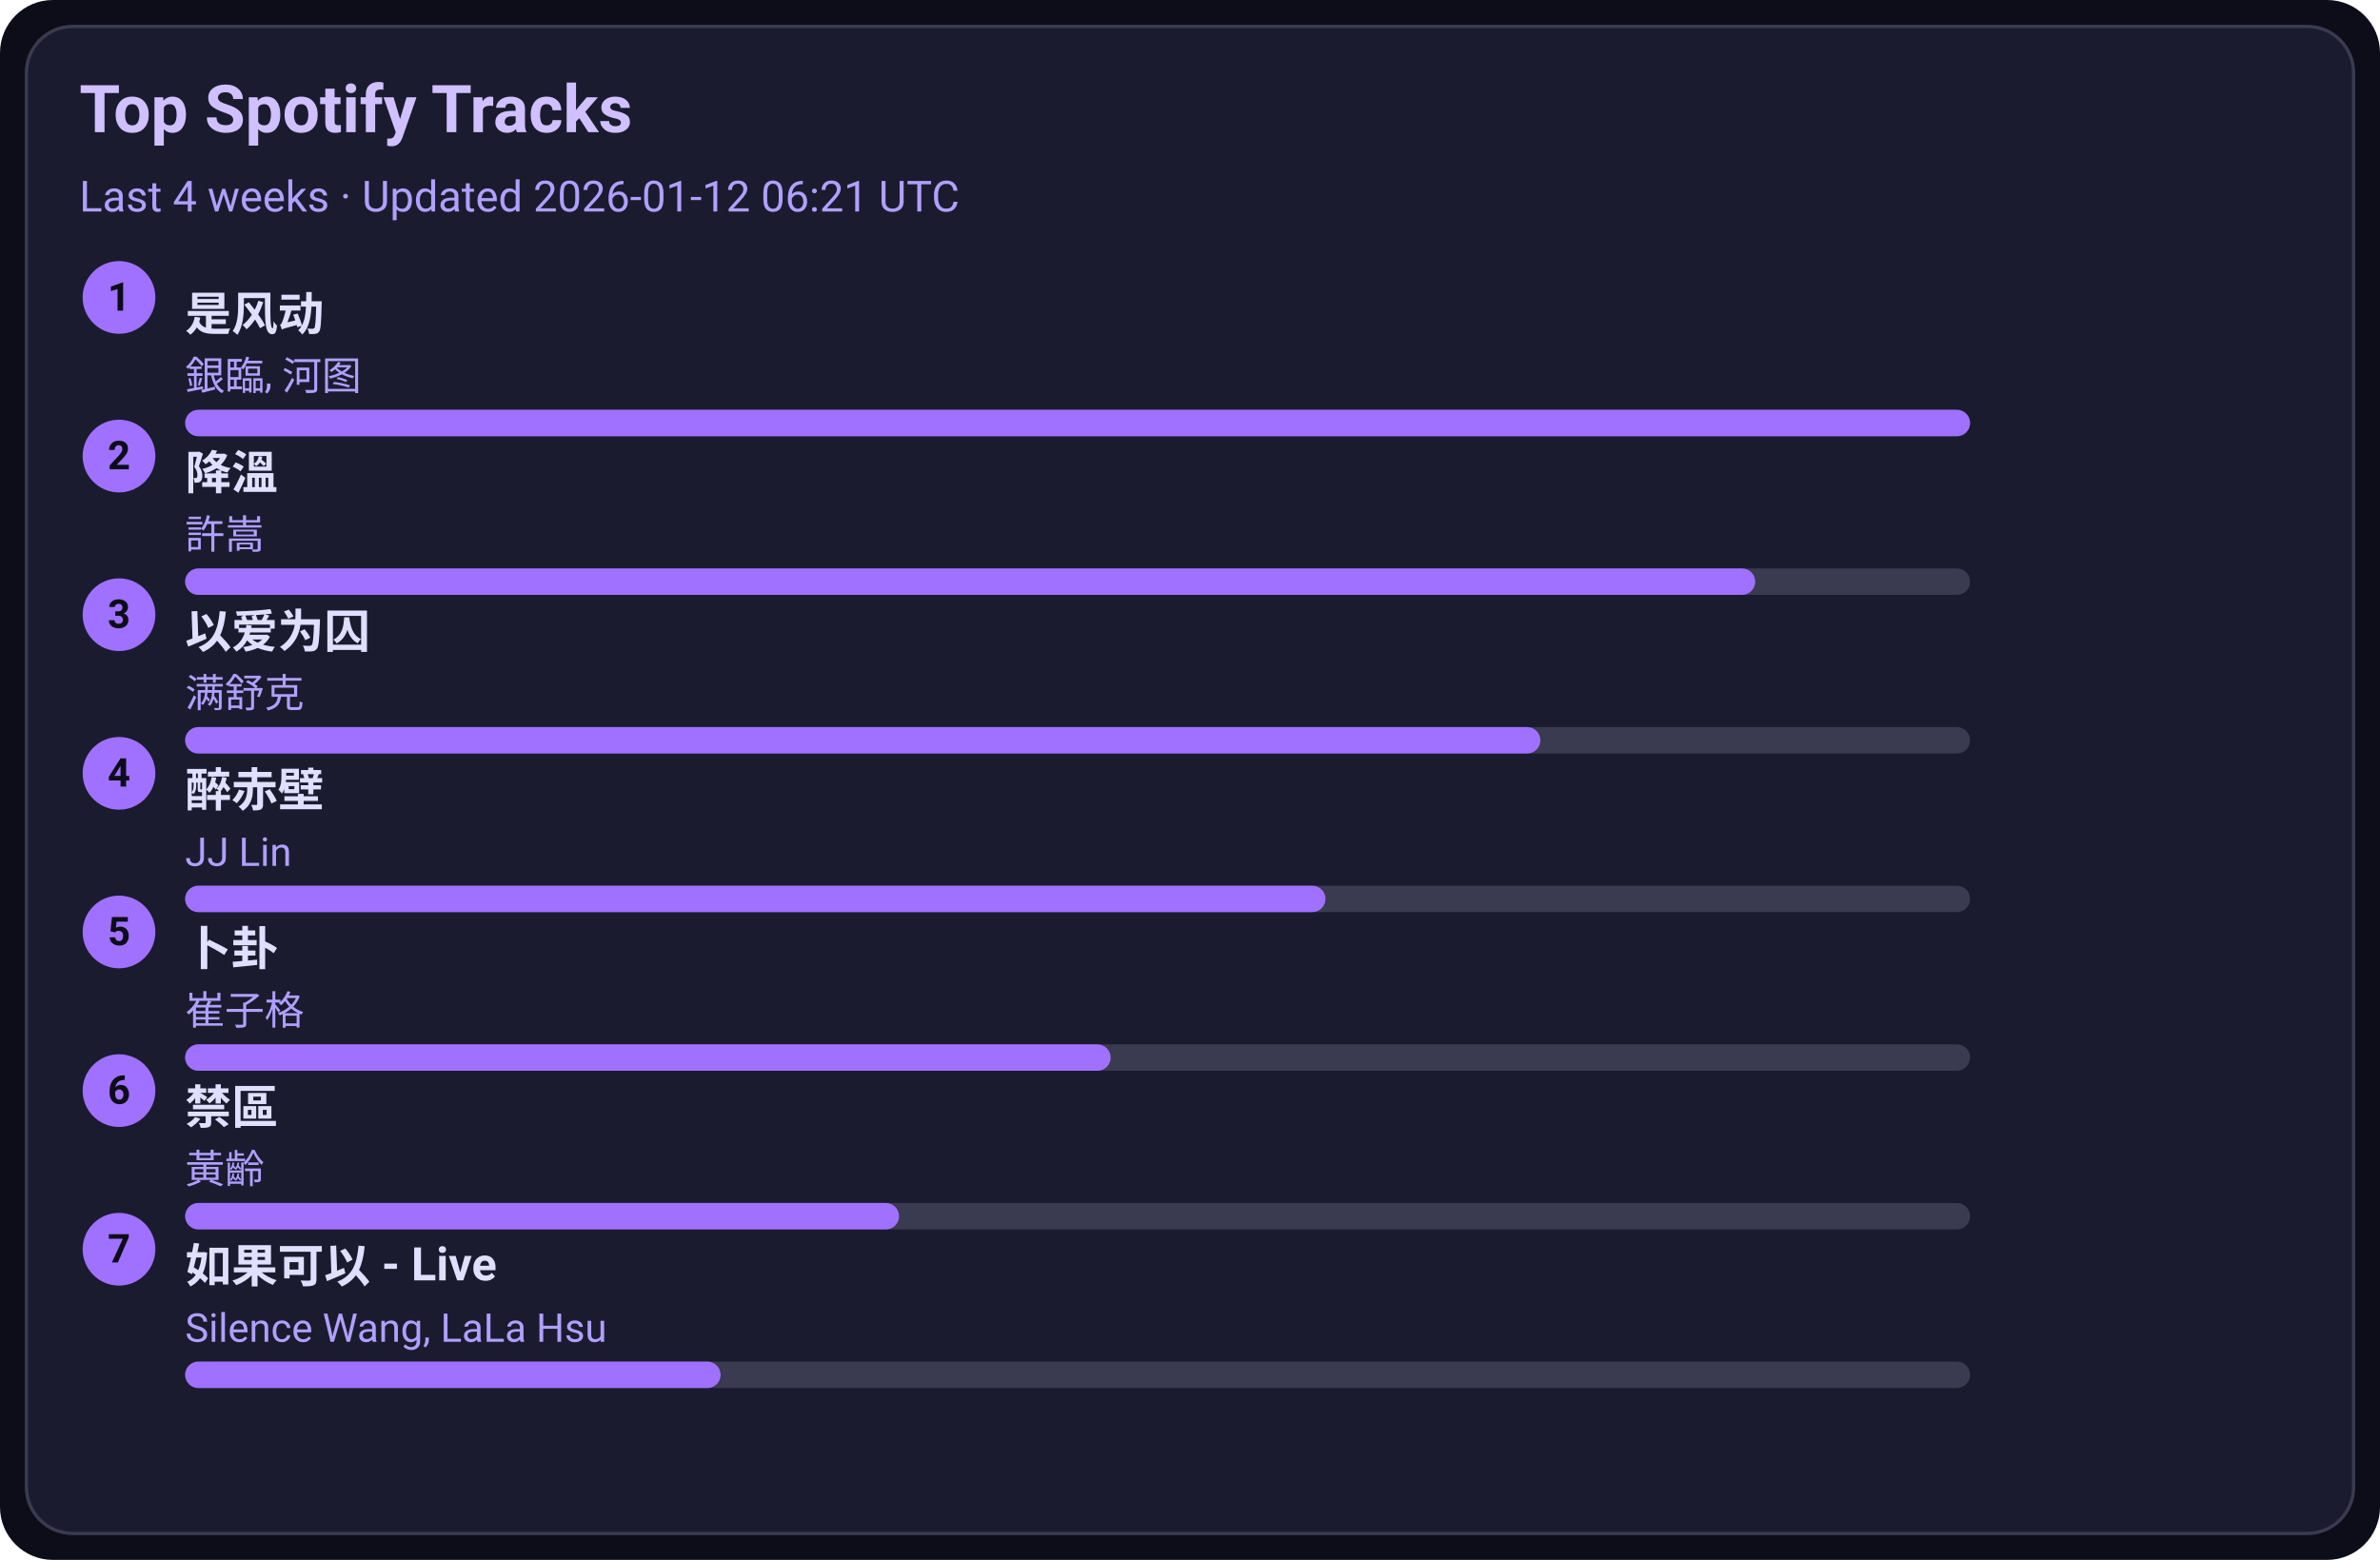
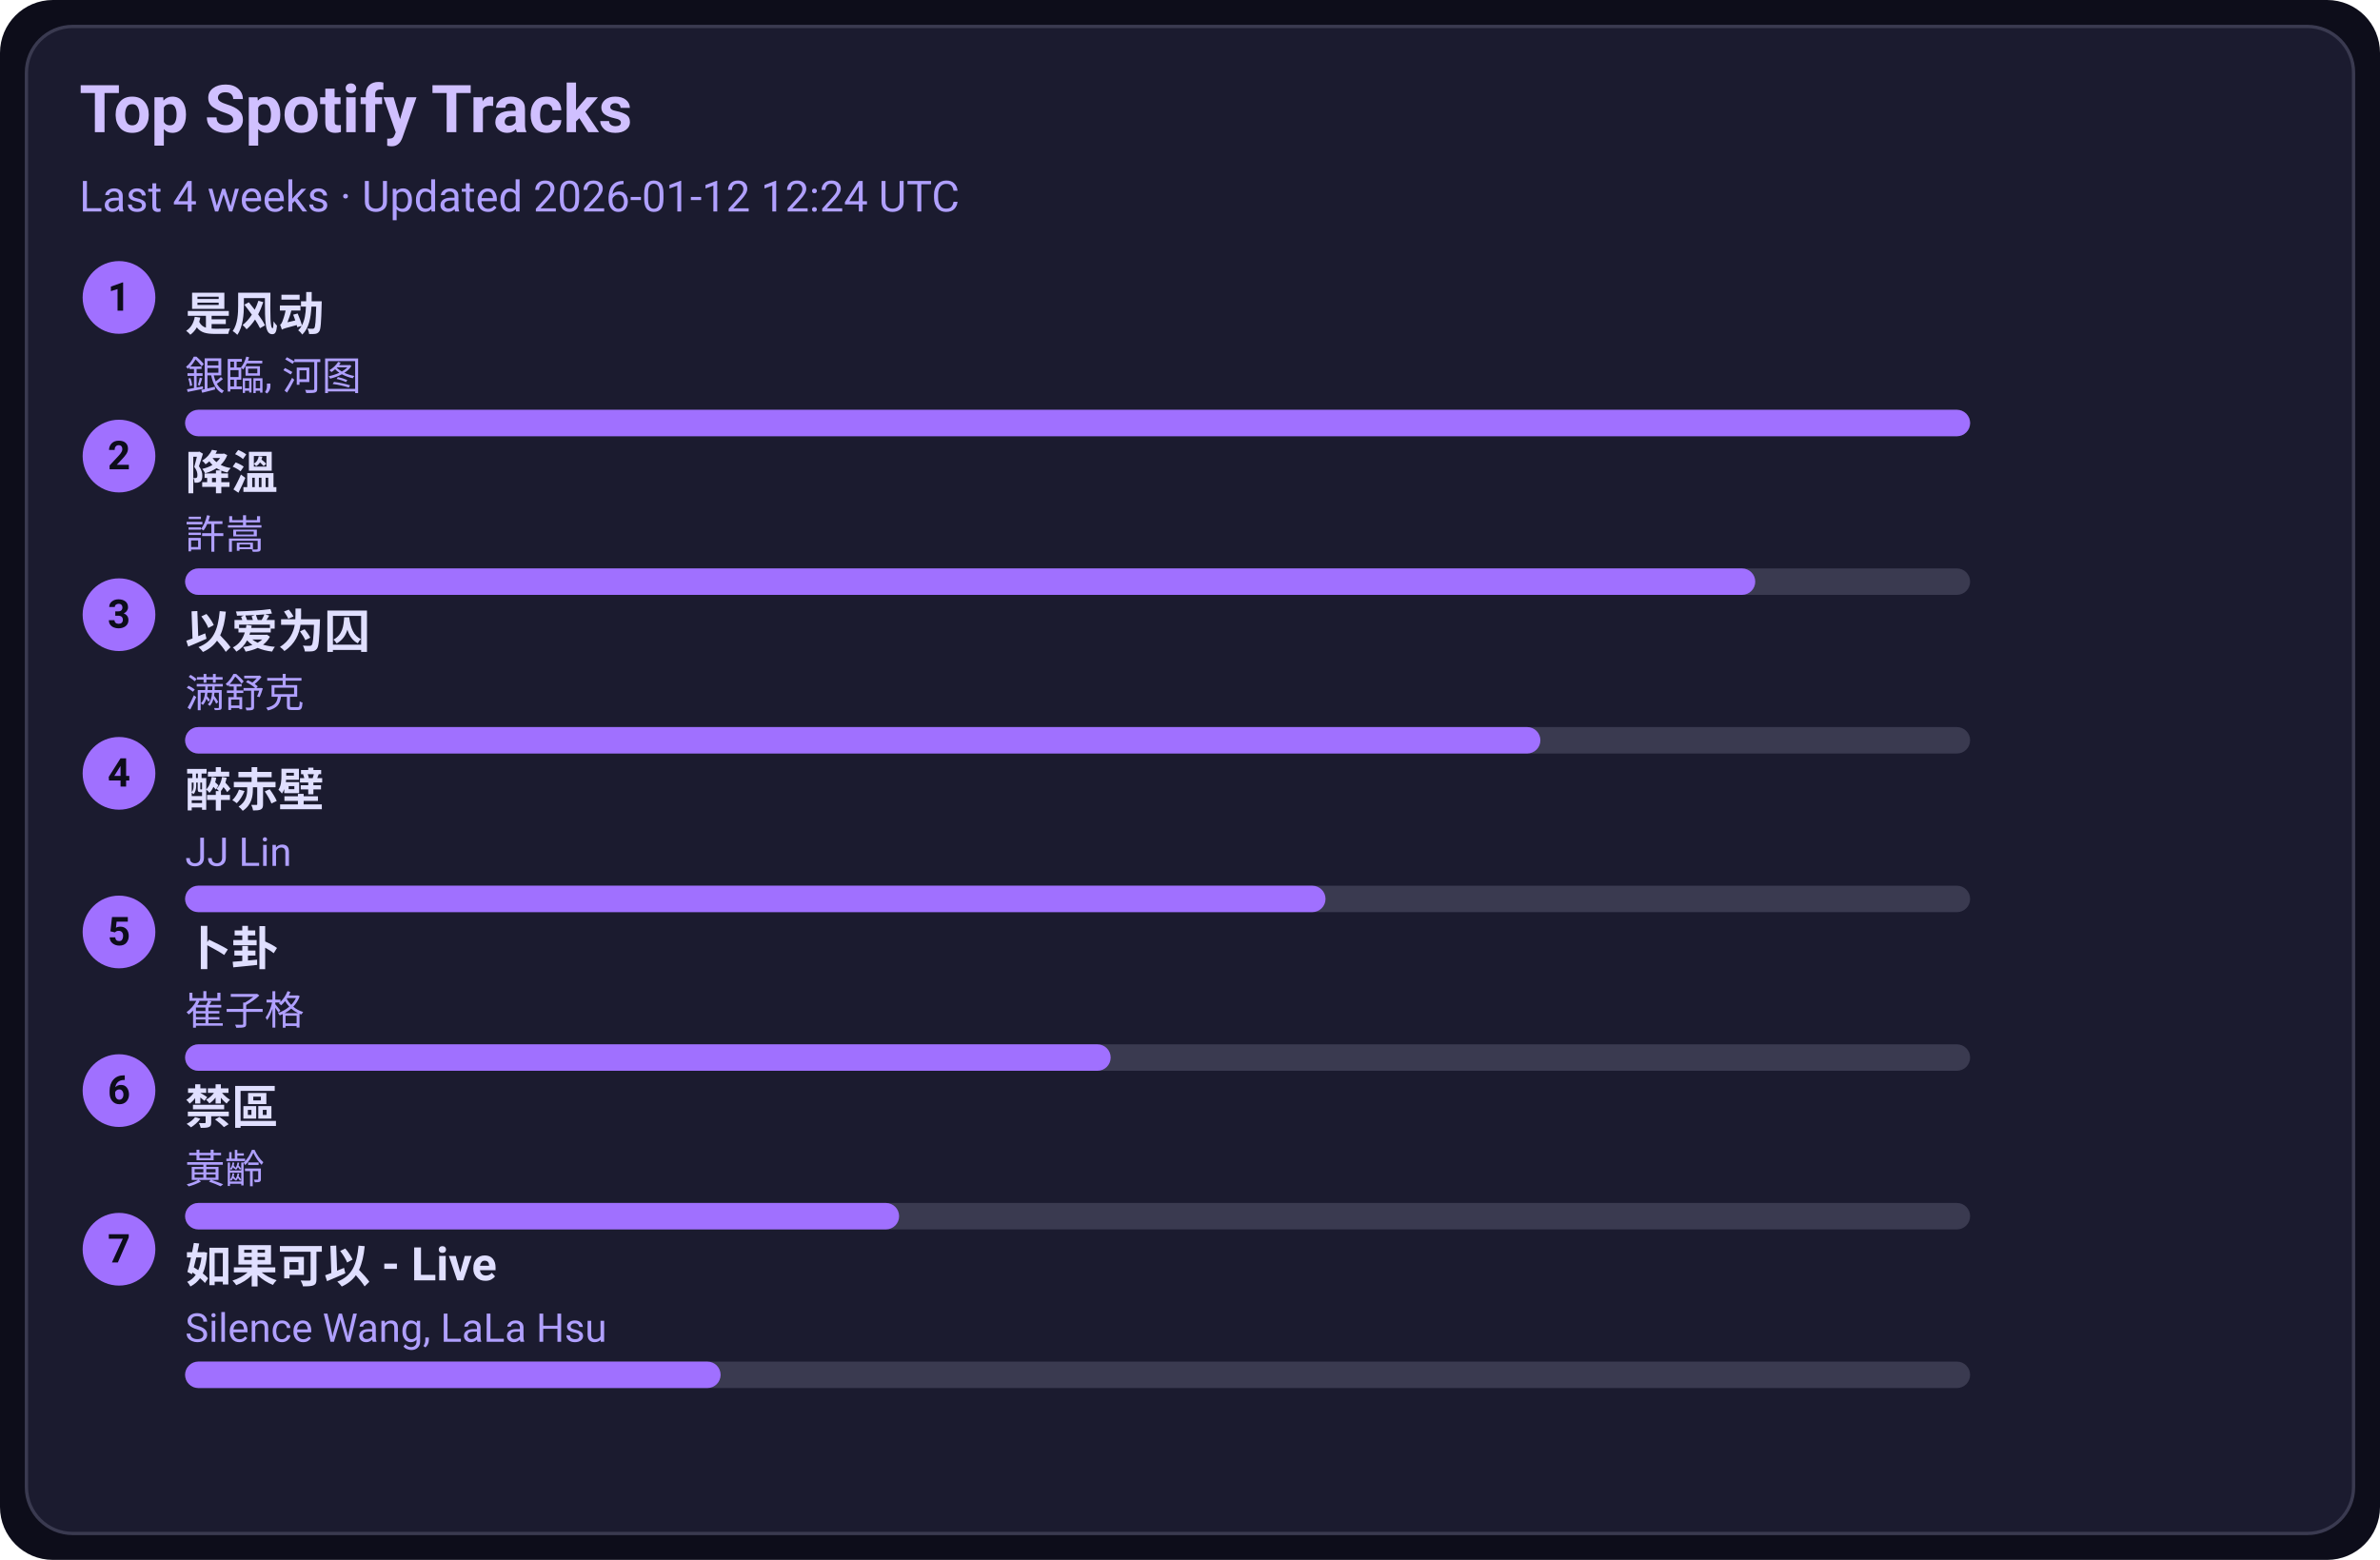
<svg xmlns="http://www.w3.org/2000/svg" width="720" height="472" viewBox="0 0 720 472">
  <style>text{font-family:-apple-system,BlinkMacSystemFont,Segoe UI,Roboto,Ubuntu,Helvetica Neue,Arial,Noto Sans,sans-serif}</style>
  <rect width="720" height="472" rx="16" fill="#0d0d1a" />
  <rect x="8" y="8" width="704" height="456" rx="14" fill="#1b1b2f" stroke="#3a3a50" />
  <text x="24" y="40" font-size="20" fill="#d0c0ff" font-weight="600">Top Spotify Tracks</text>
-   <text x="24" y="64" font-size="13" fill="#b0a0ff">Last 4 weeks · Updated 2026-01-12 06:21 UTC</text>
+   <text x="24" y="64" font-size="13" fill="#b0a0ff">Last 4 weeks · Updated 2026-01-12 12:24 UTC</text>
  <circle cx="36" cy="90" r="11" fill="#a070ff" />
  <text x="36" y="94" text-anchor="middle" font-size="12" fill="#0d0d1a" font-weight="700">1</text>
  <a href="https://open.spotify.com/track/3lePQ8c4jq7bTePsXEmslh" target="_blank" rel="noopener noreferrer">
    <text x="56" y="100" font-size="14" fill="#e0dfff" font-weight="600">是风动</text>
  </a>
  <text x="56" y="118" font-size="12" fill="#b0a0ff">銀臨, 河图</text>
  <rect x="56" y="124" width="540" height="8" rx="4" fill="#3a3a50" />
  <rect x="56" y="124" width="540" height="8" rx="4" fill="#a070ff" />
  <circle cx="36" cy="138" r="11" fill="#a070ff" />
  <text x="36" y="142" text-anchor="middle" font-size="12" fill="#0d0d1a" font-weight="700">2</text>
  <a href="https://open.spotify.com/track/2q9uhrOfyOnBa3oWR1PfYT" target="_blank" rel="noopener noreferrer">
    <text x="56" y="148" font-size="14" fill="#e0dfff" font-weight="600">降溫</text>
  </a>
  <text x="56" y="166" font-size="12" fill="#b0a0ff">許嵩</text>
  <rect x="56" y="172" width="540" height="8" rx="4" fill="#3a3a50" />
  <rect x="56" y="172" width="475" height="8" rx="4" fill="#a070ff" />
  <circle cx="36" cy="186" r="11" fill="#a070ff" />
  <text x="36" y="190" text-anchor="middle" font-size="12" fill="#0d0d1a" font-weight="700">3</text>
  <a href="https://open.spotify.com/track/0RW2LEfGQK5BaIho6sSLqf" target="_blank" rel="noopener noreferrer">
    <text x="56" y="196" font-size="14" fill="#e0dfff" font-weight="600">以爱为囚</text>
  </a>
  <text x="56" y="214" font-size="12" fill="#b0a0ff">满舒克</text>
  <rect x="56" y="220" width="540" height="8" rx="4" fill="#3a3a50" />
  <rect x="56" y="220" width="410" height="8" rx="4" fill="#a070ff" />
  <circle cx="36" cy="234" r="11" fill="#a070ff" />
  <text x="36" y="238" text-anchor="middle" font-size="12" fill="#0d0d1a" font-weight="700">4</text>
  <a href="https://open.spotify.com/track/69lAYqbyHL1A0gctdLd9WV" target="_blank" rel="noopener noreferrer">
    <text x="56" y="244" font-size="14" fill="#e0dfff" font-weight="600">醉赤壁</text>
  </a>
  <text x="56" y="262" font-size="12" fill="#b0a0ff">JJ Lin</text>
  <rect x="56" y="268" width="540" height="8" rx="4" fill="#3a3a50" />
  <rect x="56" y="268" width="345" height="8" rx="4" fill="#a070ff" />
  <circle cx="36" cy="282" r="11" fill="#a070ff" />
  <text x="36" y="286" text-anchor="middle" font-size="12" fill="#0d0d1a" font-weight="700">5</text>
  <a href="https://open.spotify.com/track/4ToeYifpQaikbYa7krOD6s" target="_blank" rel="noopener noreferrer">
    <text x="56" y="292" font-size="14" fill="#e0dfff" font-weight="600">卜卦</text>
  </a>
  <text x="56" y="310" font-size="12" fill="#b0a0ff">崔子格</text>
  <rect x="56" y="316" width="540" height="8" rx="4" fill="#3a3a50" />
  <rect x="56" y="316" width="280" height="8" rx="4" fill="#a070ff" />
  <circle cx="36" cy="330" r="11" fill="#a070ff" />
  <text x="36" y="334" text-anchor="middle" font-size="12" fill="#0d0d1a" font-weight="700">6</text>
  <a href="https://open.spotify.com/track/5HAMeMgu9hGL5a8ZwNz6cp" target="_blank" rel="noopener noreferrer">
    <text x="56" y="340" font-size="14" fill="#e0dfff" font-weight="600">禁區</text>
  </a>
  <text x="56" y="358" font-size="12" fill="#b0a0ff">黃齡</text>
  <rect x="56" y="364" width="540" height="8" rx="4" fill="#3a3a50" />
  <rect x="56" y="364" width="216" height="8" rx="4" fill="#a070ff" />
  <circle cx="36" cy="378" r="11" fill="#a070ff" />
  <text x="36" y="382" text-anchor="middle" font-size="12" fill="#0d0d1a" font-weight="700">7</text>
  <a href="https://open.spotify.com/track/6IF65dJzfmPcX7jwDegwoo" target="_blank" rel="noopener noreferrer">
    <text x="56" y="388" font-size="14" fill="#e0dfff" font-weight="600">如果可以 - Live</text>
  </a>
  <text x="56" y="406" font-size="12" fill="#b0a0ff">Silence Wang, LaLa Hsu</text>
  <rect x="56" y="412" width="540" height="8" rx="4" fill="#3a3a50" />
  <rect x="56" y="412" width="162" height="8" rx="4" fill="#a070ff" />
</svg>
